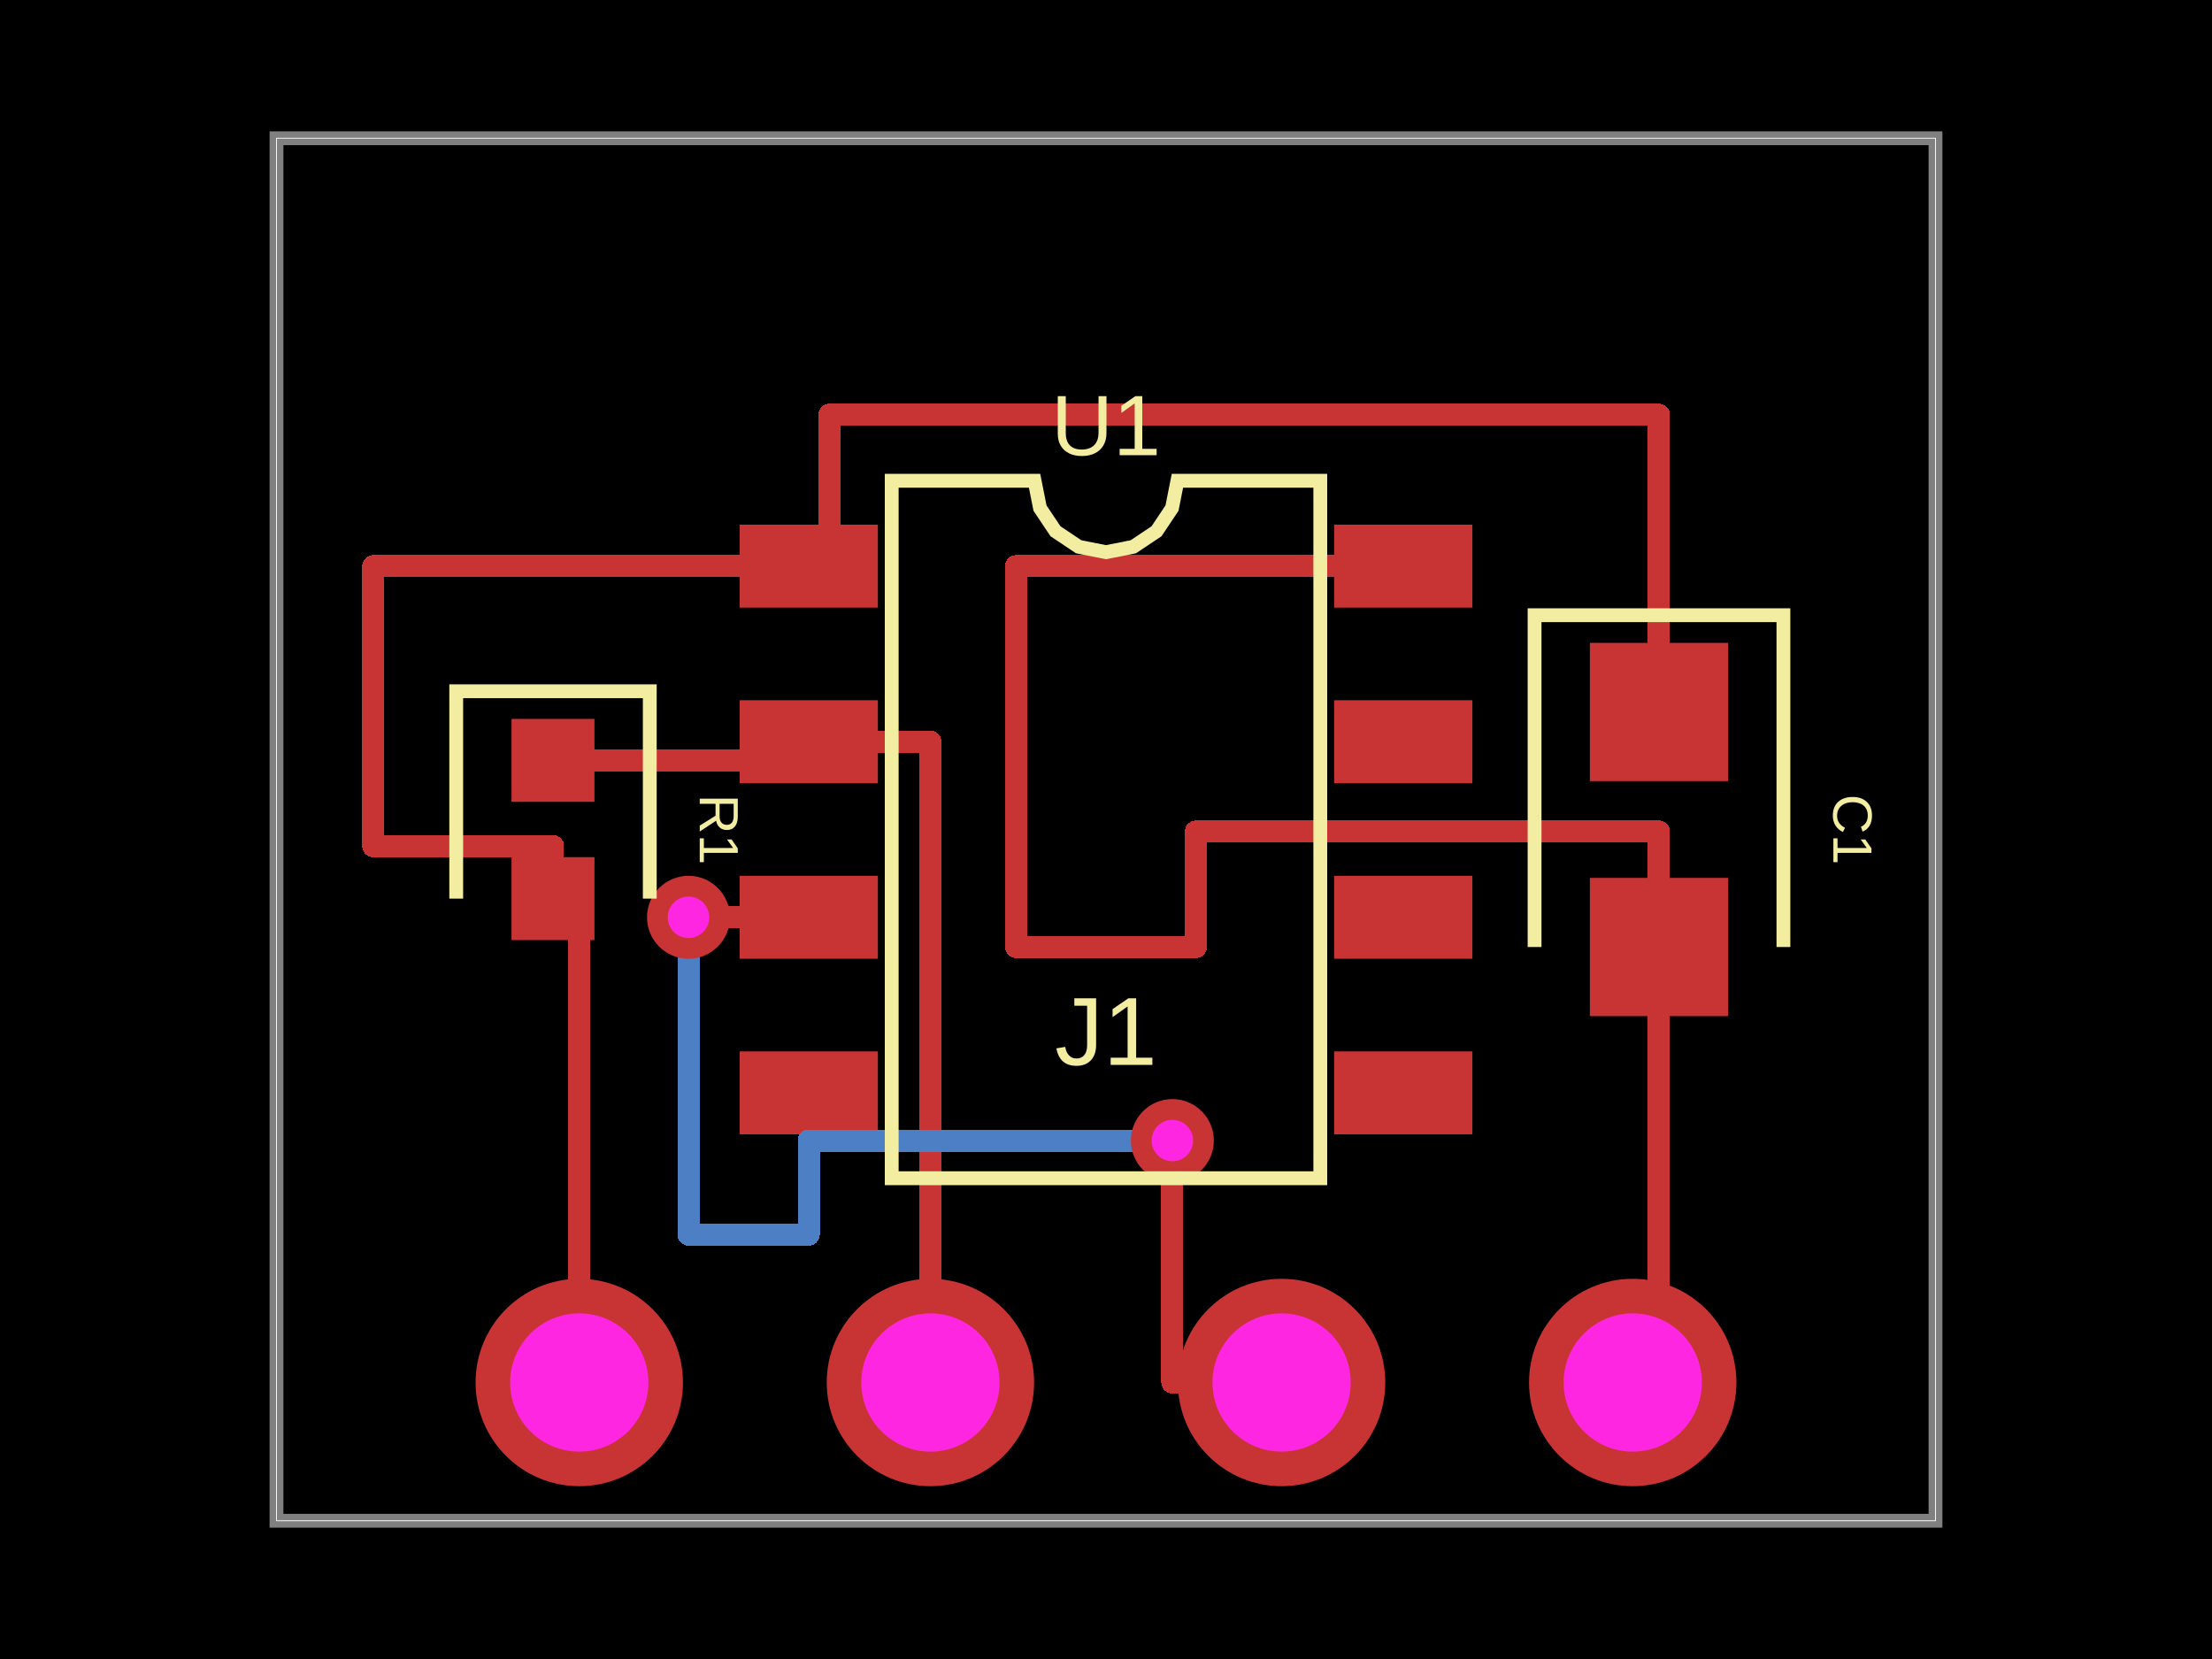
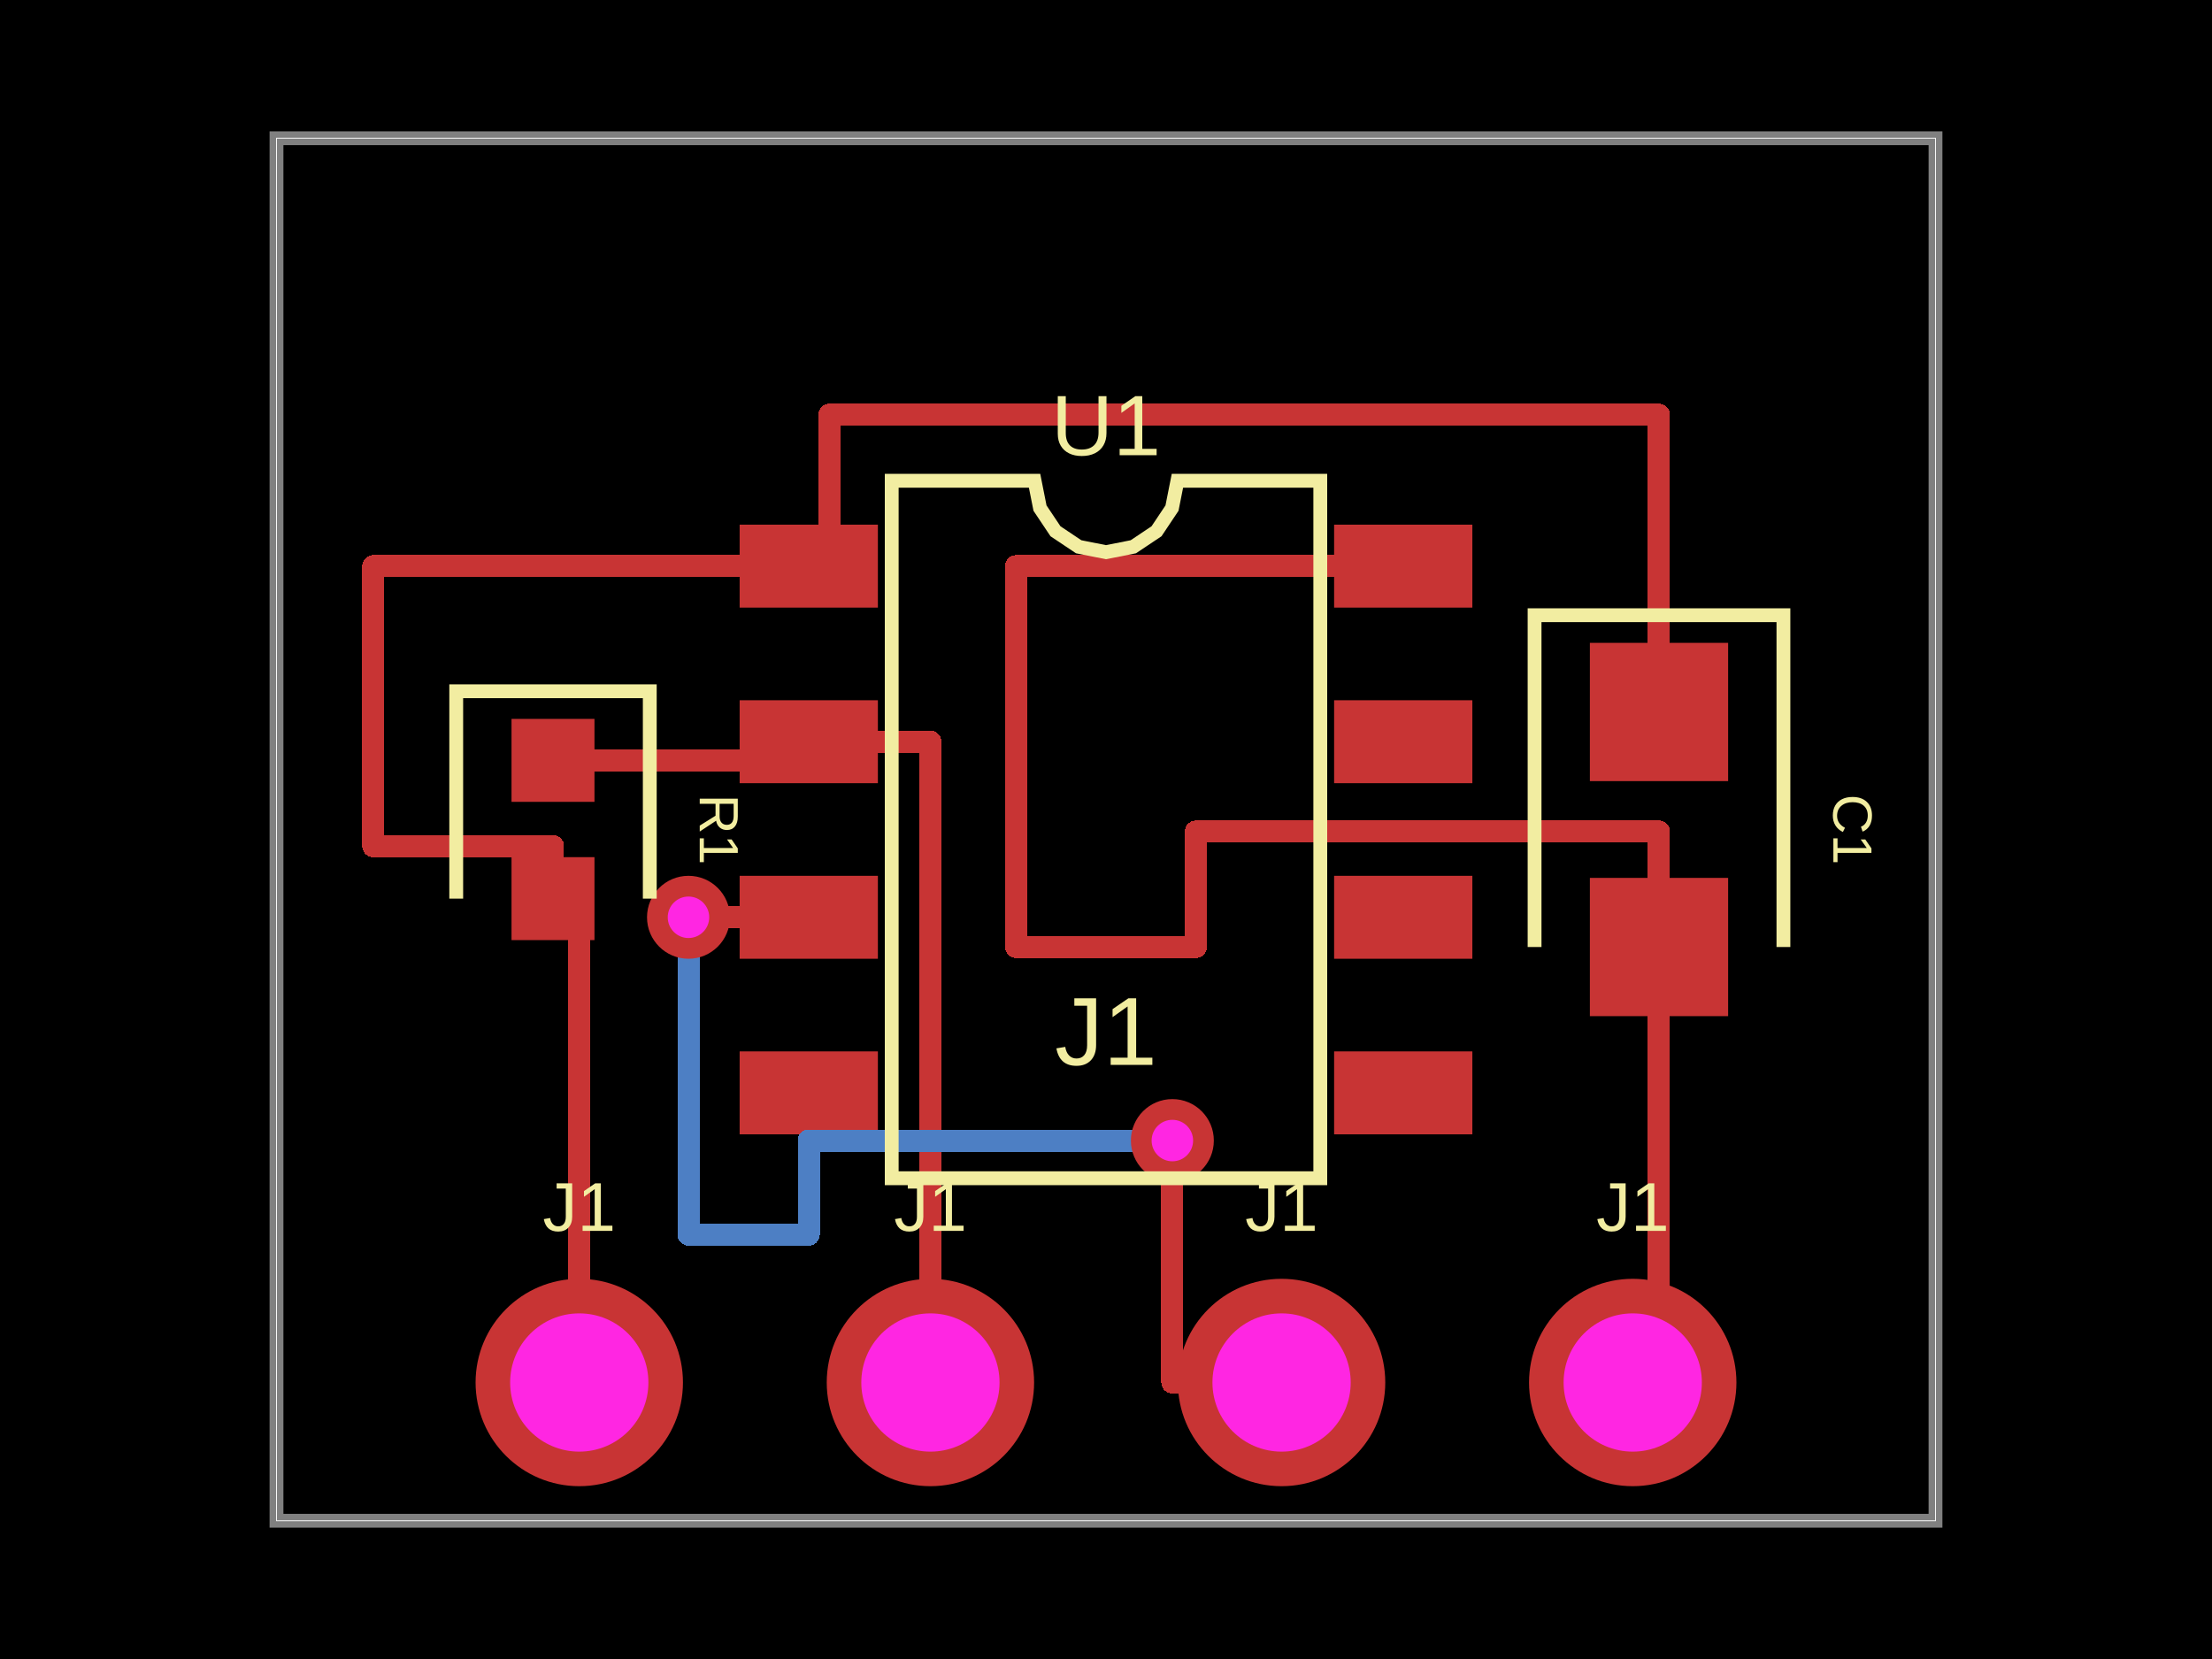
<svg xmlns="http://www.w3.org/2000/svg" width="800" height="600">
  <style />
  <rect class="boundary" x="0" y="0" fill="#000" width="800" height="600" />
  <rect class="pcb-boundary" fill="none" stroke="#fff" stroke-width="0.3" x="100" y="50" width="600" height="500" />
  <path class="pcb-board" d="M 100 550 L 700 550 L 700 50 L 100 50 Z" fill="none" stroke="rgba(255, 255, 255, 0.5)" stroke-width="5" />
  <g transform="translate(400, 300) rotate(0) scale(1, -1)">
    <rect class="pcb-component" x="-132.5" y="-110.25" width="265" height="220.5" />
    <rect class="pcb-component-outline" x="-132.5" y="-110.25" width="265" height="220.5" />
  </g>
  <g transform="translate(200, 300) rotate(90) scale(1, -1)">
    <rect class="pcb-component" x="-15" y="-40" width="30" height="80" />
    <rect class="pcb-component-outline" x="-15" y="-40" width="30" height="80" />
  </g>
  <g transform="translate(600, 300) rotate(90) scale(1, -1)">
    <rect class="pcb-component" x="-25" y="-67.5" width="50" height="135" />
    <rect class="pcb-component-outline" x="-25" y="-67.5" width="50" height="135" />
  </g>
  <g transform="translate(400, 500) rotate(0) scale(1, -1)">
    <rect class="pcb-component" x="-228" y="-37.5" width="456" height="75" />
    <rect class="pcb-component-outline" x="-228" y="-37.5" width="456" height="75" />
  </g>
  <rect class="pcb-pad" fill="rgb(200, 52, 52)" x="267.5" y="189.75" width="50" height="30" />
  <rect class="pcb-pad" fill="rgb(200, 52, 52)" x="267.5" y="253.25" width="50" height="30" />
  <rect class="pcb-pad" fill="rgb(200, 52, 52)" x="267.5" y="316.75" width="50" height="30" />
  <rect class="pcb-pad" fill="rgb(200, 52, 52)" x="267.5" y="380.25" width="50" height="30" />
  <rect class="pcb-pad" fill="rgb(200, 52, 52)" x="482.5" y="380.25" width="50" height="30" />
  <rect class="pcb-pad" fill="rgb(200, 52, 52)" x="482.5" y="316.75" width="50" height="30" />
  <rect class="pcb-pad" fill="rgb(200, 52, 52)" x="482.5" y="253.25" width="50" height="30" />
  <rect class="pcb-pad" fill="rgb(200, 52, 52)" x="482.5" y="189.75" width="50" height="30" />
  <rect class="pcb-pad" fill="rgb(200, 52, 52)" x="185" y="260" width="30" height="30" />
  <rect class="pcb-pad" fill="rgb(200, 52, 52)" x="185" y="310" width="30" height="30" />
  <rect class="pcb-pad" fill="rgb(200, 52, 52)" x="575" y="232.5" width="50" height="50" />
  <rect class="pcb-pad" fill="rgb(200, 52, 52)" x="575" y="317.5" width="50" height="50" />
  <path class="pcb-trace" stroke="rgb(200, 52, 52)" fill="none" d="M 200 275 L 292.5 275" stroke-width="8" stroke-linecap="round" stroke-linejoin="round" shape-rendering="crispEdges" data-layer="top" />
  <path class="pcb-trace" stroke="rgb(200, 52, 52)" fill="none" d="M 200 325 L 200 306" stroke-width="8" stroke-linecap="round" stroke-linejoin="round" shape-rendering="crispEdges" data-layer="top" />
  <path class="pcb-trace" stroke="rgb(200, 52, 52)" fill="none" d="M 200 306 L 135 306" stroke-width="8" stroke-linecap="round" stroke-linejoin="round" shape-rendering="crispEdges" data-layer="top" />
  <path class="pcb-trace" stroke="rgb(200, 52, 52)" fill="none" d="M 135 306 L 135 204.75" stroke-width="8" stroke-linecap="round" stroke-linejoin="round" shape-rendering="crispEdges" data-layer="top" />
  <path class="pcb-trace" stroke="rgb(200, 52, 52)" fill="none" d="M 135 204.75 L 292.5 204.75" stroke-width="8" stroke-linecap="round" stroke-linejoin="round" shape-rendering="crispEdges" data-layer="top" />
  <path class="pcb-trace" stroke="rgb(200, 52, 52)" fill="none" d="M 600 257.5 L 600 150" stroke-width="8" stroke-linecap="round" stroke-linejoin="round" shape-rendering="crispEdges" data-layer="top" />
  <path class="pcb-trace" stroke="rgb(200, 52, 52)" fill="none" d="M 600 150 L 300 150" stroke-width="8" stroke-linecap="round" stroke-linejoin="round" shape-rendering="crispEdges" data-layer="top" />
  <path class="pcb-trace" stroke="rgb(200, 52, 52)" fill="none" d="M 300 150 L 300 150" stroke-width="8" stroke-linecap="round" stroke-linejoin="round" shape-rendering="crispEdges" data-layer="top" />
  <path class="pcb-trace" stroke="rgb(200, 52, 52)" fill="none" d="M 300 150 L 300 204.75" stroke-width="8" stroke-linecap="round" stroke-linejoin="round" shape-rendering="crispEdges" data-layer="top" />
  <path class="pcb-trace" stroke="rgb(200, 52, 52)" fill="none" d="M 600 342.5 L 600 500" stroke-width="8" stroke-linecap="round" stroke-linejoin="round" shape-rendering="crispEdges" data-layer="top" />
  <path class="pcb-trace" stroke="rgb(200, 52, 52)" fill="none" d="M 507.5 204.75 L 367.5 204.75" stroke-width="8" stroke-linecap="round" stroke-linejoin="round" shape-rendering="crispEdges" data-layer="top" />
  <path class="pcb-trace" stroke="rgb(200, 52, 52)" fill="none" d="M 367.5 204.75 L 367.5 342.5" stroke-width="8" stroke-linecap="round" stroke-linejoin="round" shape-rendering="crispEdges" data-layer="top" />
  <path class="pcb-trace" stroke="rgb(200, 52, 52)" fill="none" d="M 367.5 342.5 L 432.5 342.5" stroke-width="8" stroke-linecap="round" stroke-linejoin="round" shape-rendering="crispEdges" data-layer="top" />
  <path class="pcb-trace" stroke="rgb(200, 52, 52)" fill="none" d="M 432.5 342.5 L 432.5 300.75" stroke-width="8" stroke-linecap="round" stroke-linejoin="round" shape-rendering="crispEdges" data-layer="top" />
  <path class="pcb-trace" stroke="rgb(200, 52, 52)" fill="none" d="M 432.5 300.75 L 600 300.75" stroke-width="8" stroke-linecap="round" stroke-linejoin="round" shape-rendering="crispEdges" data-layer="top" />
  <path class="pcb-trace" stroke="rgb(200, 52, 52)" fill="none" d="M 600 300.75 L 600 342.5" stroke-width="8" stroke-linecap="round" stroke-linejoin="round" shape-rendering="crispEdges" data-layer="top" />
  <path class="pcb-trace" stroke="rgb(200, 52, 52)" fill="none" d="M 209.5 500 L 209.5 325" stroke-width="8" stroke-linecap="round" stroke-linejoin="round" shape-rendering="crispEdges" data-layer="top" />
  <path class="pcb-trace" stroke="rgb(200, 52, 52)" fill="none" d="M 336.5 500 L 336.5 268.25" stroke-width="8" stroke-linecap="round" stroke-linejoin="round" shape-rendering="crispEdges" data-layer="top" />
  <path class="pcb-trace" stroke="rgb(200, 52, 52)" fill="none" d="M 336.5 268.25 L 292.5 268.25" stroke-width="8" stroke-linecap="round" stroke-linejoin="round" shape-rendering="crispEdges" data-layer="top" />
  <path class="pcb-trace" stroke="rgb(77, 127, 196)" fill="none" d="M 424 412.5 L 424 412.5" stroke-width="8" stroke-linecap="round" stroke-linejoin="round" shape-rendering="crispEdges" data-layer="bottom" />
  <path class="pcb-trace" stroke="rgb(77, 127, 196)" fill="none" d="M 424 412.5 L 292.5 412.5" stroke-width="8" stroke-linecap="round" stroke-linejoin="round" shape-rendering="crispEdges" data-layer="bottom" />
  <path class="pcb-trace" stroke="rgb(77, 127, 196)" fill="none" d="M 292.5 412.5 L 292.5 446.5" stroke-width="8" stroke-linecap="round" stroke-linejoin="round" shape-rendering="crispEdges" data-layer="bottom" />
  <path class="pcb-trace" stroke="rgb(77, 127, 196)" fill="none" d="M 292.5 446.5 L 249 446.5" stroke-width="8" stroke-linecap="round" stroke-linejoin="round" shape-rendering="crispEdges" data-layer="bottom" />
  <path class="pcb-trace" stroke="rgb(77, 127, 196)" fill="none" d="M 249 446.5 L 249 331.75" stroke-width="8" stroke-linecap="round" stroke-linejoin="round" shape-rendering="crispEdges" data-layer="bottom" />
  <path class="pcb-trace" stroke="rgb(77, 127, 196)" fill="none" d="M 249 331.75 L 249 331.75" stroke-width="8" stroke-linecap="round" stroke-linejoin="round" shape-rendering="crispEdges" data-layer="bottom" />
  <path class="pcb-trace" stroke="rgb(200, 52, 52)" fill="none" d="M 463.5 500 L 424 500" stroke-width="8" stroke-linecap="round" stroke-linejoin="round" shape-rendering="crispEdges" data-layer="top" />
  <path class="pcb-trace" stroke="rgb(200, 52, 52)" fill="none" d="M 424 500 L 424 412.5" stroke-width="8" stroke-linecap="round" stroke-linejoin="round" shape-rendering="crispEdges" data-layer="top" />
  <path class="pcb-trace" stroke="rgb(200, 52, 52)" fill="none" d="M 424 412.5 L 424 412.5" stroke-width="8" stroke-linecap="round" stroke-linejoin="round" shape-rendering="crispEdges" data-layer="top" />
  <path class="pcb-trace" stroke="rgb(200, 52, 52)" fill="none" d="M 249 331.75 L 249 331.75" stroke-width="8" stroke-linecap="round" stroke-linejoin="round" shape-rendering="crispEdges" data-layer="top" />
  <path class="pcb-trace" stroke="rgb(200, 52, 52)" fill="none" d="M 249 331.75 L 292.5 331.75" stroke-width="8" stroke-linecap="round" stroke-linejoin="round" shape-rendering="crispEdges" data-layer="top" />
  <g>
    <circle class="pcb-hole-outer" fill="rgb(200, 52, 52)" cx="424" cy="412.5" r="15" />
    <circle class="pcb-hole-inner" fill="rgb(255, 38, 226)" cx="424" cy="412.5" r="7.5" />
  </g>
  <g>
    <circle class="pcb-hole-outer" fill="rgb(200, 52, 52)" cx="249" cy="331.75" r="15" />
    <circle class="pcb-hole-inner" fill="rgb(255, 38, 226)" cx="249" cy="331.75" r="7.5" />
  </g>
  <path class="pcb-silkscreen pcb-silkscreen-top" d="M 322.5 426.125 L 322.5 173.875 L 374.167 173.875 L 376.133 183.761 L 381.733 192.142 L 390.114 197.742 L 400 199.708 L 409.886 197.742 L 418.267 192.142 L 423.867 183.761 L 425.833 173.875 L 477.5 173.875 L 477.5 426.125 L 322.5 426.125 Z" fill="none" stroke="#f2eda1" stroke-width="5" data-pcb-component-id="pcb_component_0" data-pcb-silkscreen-path-id="pcb_silkscreen_path_0" />
  <path class="pcb-silkscreen pcb-silkscreen-top" d="M 235 325 L 235 250 L 165 250 L 165 325" fill="none" stroke="#f2eda1" stroke-width="5" data-pcb-component-id="pcb_component_1" data-pcb-silkscreen-path-id="pcb_silkscreen_path_1" />
  <path class="pcb-silkscreen pcb-silkscreen-top" d="M 645 342.5 L 645 222.5 L 555 222.5 L 555 342.5" fill="none" stroke="#f2eda1" stroke-width="5" data-pcb-component-id="pcb_component_2" data-pcb-silkscreen-path-id="pcb_silkscreen_path_2" />
  <text x="0" y="0" fill="#f2eda1" font-family="Arial, sans-serif" font-size="31.021" text-anchor="middle" dominant-baseline="central" transform="matrix(1,0,0,1,400,153.875)" class="pcb-silkscreen-text pcb-silkscreen-top" data-pcb-silkscreen-text-id="pcb_component_0" stroke="#f2eda1" stroke-width="0">U1</text>
  <text x="0" y="0" fill="#f2eda1" font-family="Arial, sans-serif" font-size="20" text-anchor="middle" dominant-baseline="central" transform="matrix(6.123233995736766e-17,1,-1,6.123233995736766e-17,260,300)" class="pcb-silkscreen-text pcb-silkscreen-top" data-pcb-silkscreen-text-id="pcb_component_1" stroke="#f2eda1" stroke-width="0">R1</text>
  <text x="0" y="0" fill="#f2eda1" font-family="Arial, sans-serif" font-size="20" text-anchor="middle" dominant-baseline="central" transform="matrix(6.123233995736766e-17,1,-1,6.123233995736766e-17,670,300)" class="pcb-silkscreen-text pcb-silkscreen-top" data-pcb-silkscreen-text-id="pcb_component_2" stroke="#f2eda1" stroke-width="0">C1</text>
+   <text x="0" y="0" fill="#f2eda1" font-family="Arial, sans-serif" font-size="25" text-anchor="middle" dominant-baseline="central" transform="matrix(1,0,0,1,209.5,436.5)" class="pcb-silkscreen-text pcb-silkscreen-top" data-pcb-silkscreen-text-id="pcb_component_3" stroke="#f2eda1" stroke-width="0">J1</text>
+   <text x="0" y="0" fill="#f2eda1" font-family="Arial, sans-serif" font-size="25" text-anchor="middle" dominant-baseline="central" transform="matrix(1,0,0,1,336.5,436.5)" class="pcb-silkscreen-text pcb-silkscreen-top" data-pcb-silkscreen-text-id="pcb_component_3" stroke="#f2eda1" stroke-width="0">J1</text>
+   <text x="0" y="0" fill="#f2eda1" font-family="Arial, sans-serif" font-size="25" text-anchor="middle" dominant-baseline="central" transform="matrix(1,0,0,1,463.5,436.5)" class="pcb-silkscreen-text pcb-silkscreen-top" data-pcb-silkscreen-text-id="pcb_component_3" stroke="#f2eda1" stroke-width="0">J1</text>
+   <text x="0" y="0" fill="#f2eda1" font-family="Arial, sans-serif" font-size="25" text-anchor="middle" dominant-baseline="central" transform="matrix(1,0,0,1,590.5,436.5)" class="pcb-silkscreen-text pcb-silkscreen-top" data-pcb-silkscreen-text-id="pcb_component_3" stroke="#f2eda1" stroke-width="0">J1</text>
  <text x="0" y="0" fill="#f2eda1" font-family="Arial, sans-serif" font-size="35" text-anchor="middle" dominant-baseline="central" transform="matrix(1,0,0,1,400,373)" class="pcb-silkscreen-text pcb-silkscreen-top" data-pcb-silkscreen-text-id="pcb_component_3" stroke="#f2eda1" stroke-width="0">J1</text>
  <g>
    <circle class="pcb-hole-outer" fill="rgb(200, 52, 52)" cx="209.5" cy="500" r="37.5" />
    <circle class="pcb-hole-inner" fill="rgb(255, 38, 226)" cx="209.5" cy="500" r="25" />
  </g>
  <g>
    <circle class="pcb-hole-outer" fill="rgb(200, 52, 52)" cx="336.5" cy="500" r="37.5" />
    <circle class="pcb-hole-inner" fill="rgb(255, 38, 226)" cx="336.5" cy="500" r="25" />
  </g>
  <g>
    <circle class="pcb-hole-outer" fill="rgb(200, 52, 52)" cx="463.5" cy="500" r="37.5" />
    <circle class="pcb-hole-inner" fill="rgb(255, 38, 226)" cx="463.5" cy="500" r="25" />
  </g>
  <g>
    <circle class="pcb-hole-outer" fill="rgb(200, 52, 52)" cx="590.5" cy="500" r="37.5" />
    <circle class="pcb-hole-inner" fill="rgb(255, 38, 226)" cx="590.5" cy="500" r="25" />
  </g>
</svg>
